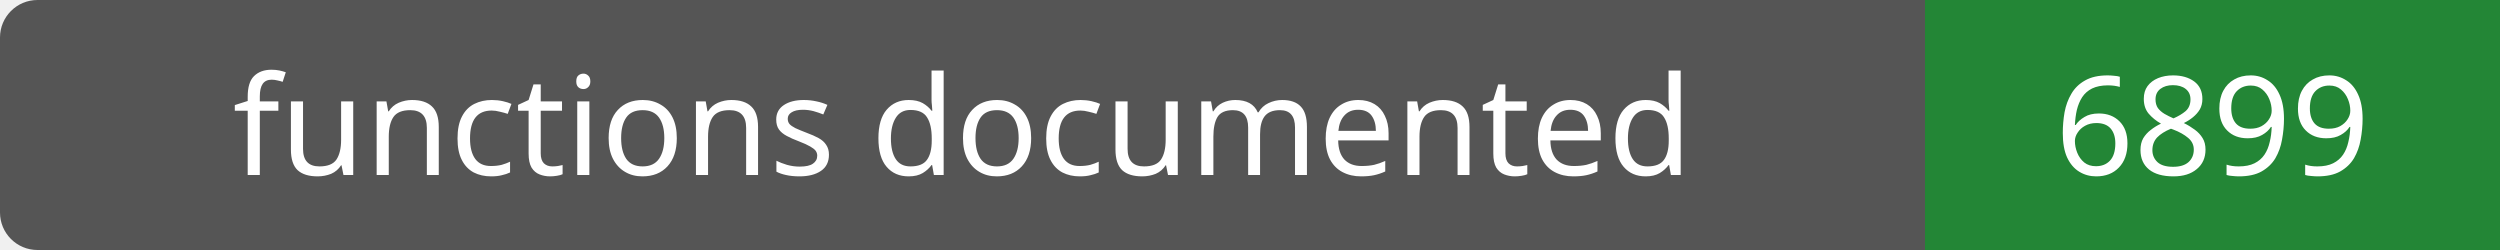
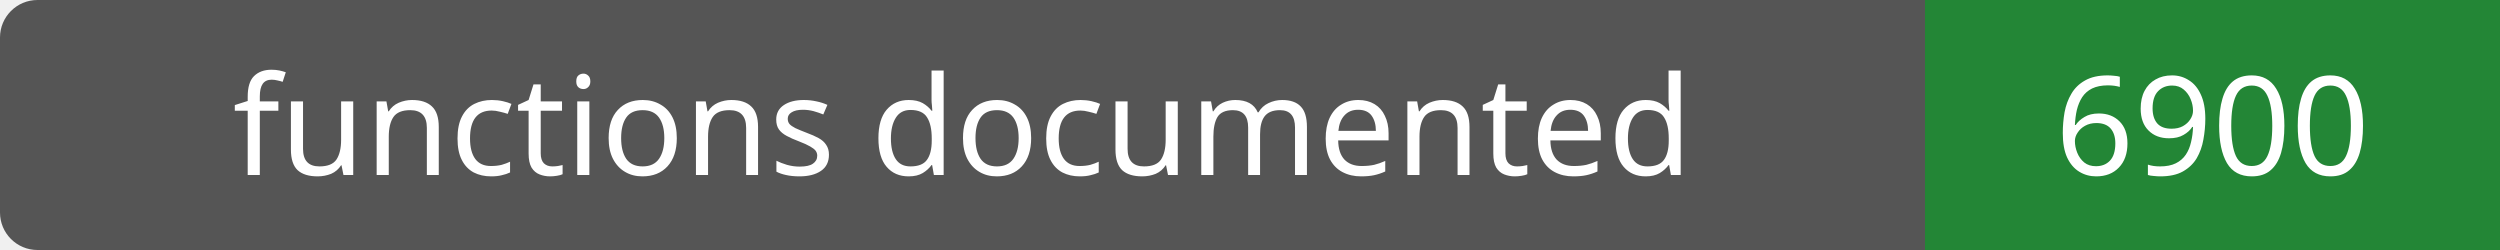
- <svg xmlns="http://www.w3.org/2000/svg" width="200" height="20" role="img" aria-label="functions documented: 6899">
+ <svg xmlns="http://www.w3.org/2000/svg" width="200" height="20" role="img" aria-label="functions documented: 6900">
  <rect width="200" height="20" rx="3" fill="#555" />
  <path fill="#238636" d="M154 0h46v20H154z" />
  <g fill="#fff" text-anchor="middle" font-family="Verdana,sans-serif" font-size="11">
    <text x="77.0" y="14">functions documented</text>
-     <text x="177.0" y="14">6899</text>
+     <text x="177.0" y="14">6900</text>
  </g>
</svg>
